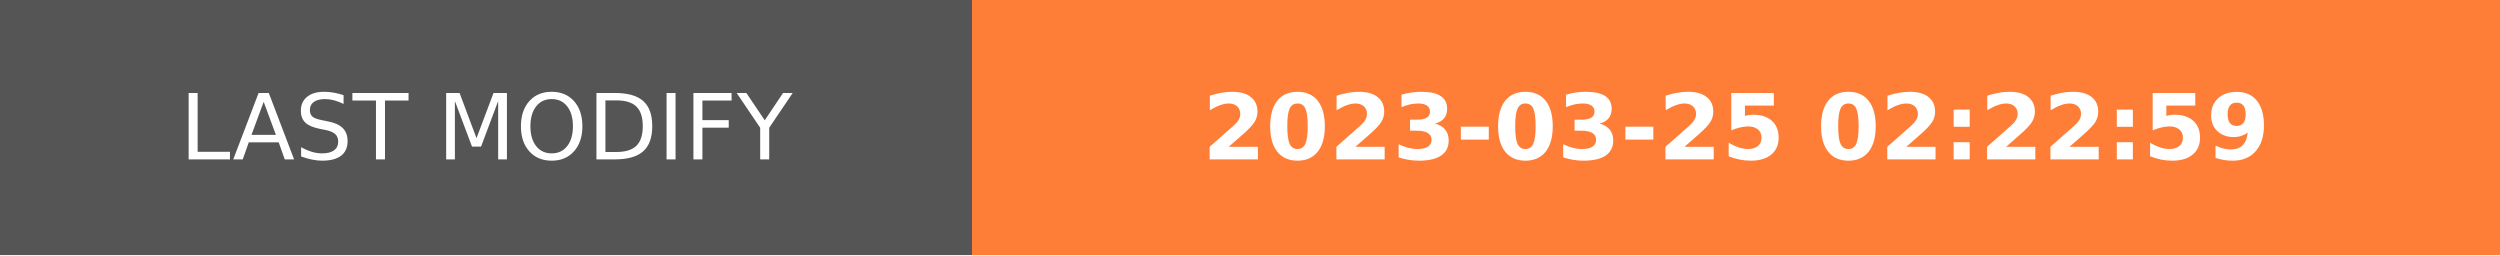
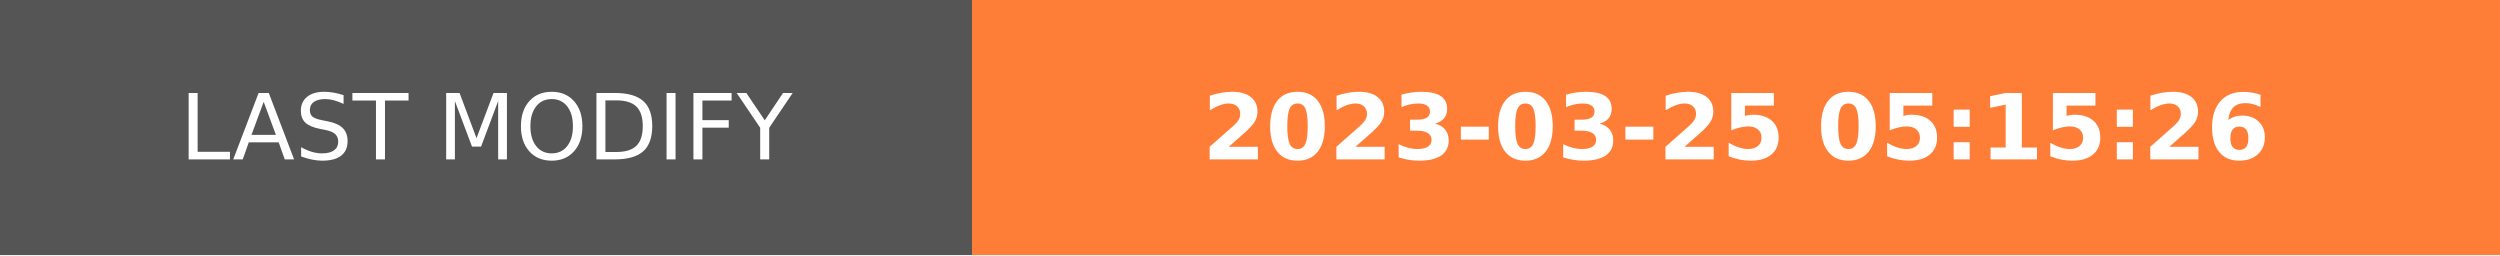
- <svg xmlns="http://www.w3.org/2000/svg" width="274.5" height="28" role="img" aria-label="LAST MODIFY: 2023-03-25 02:22:59">
+ <svg xmlns="http://www.w3.org/2000/svg" width="274.5" height="28" role="img" aria-label="LAST MODIFY: 2023-03-25 05:15:26">
  <g shape-rendering="crispEdges">
    <rect width="106.75" height="28" fill="#555" />
    <rect x="106.75" width="167.75" height="28" fill="#fe7d37" />
  </g>
  <g fill="#fff" text-anchor="middle" font-family="Verdana,Geneva,DejaVu Sans,sans-serif" text-rendering="geometricPrecision" font-size="100">
    <text transform="scale(.1)" x="533.75" y="175" textLength="827.5" fill="#fff">LAST MODIFY</text>
-     <text transform="scale(.1)" x="1906.25" y="175" textLength="1437.5" fill="#fff" font-weight="bold">2023-03-25 02:22:59</text>
+     <text transform="scale(.1)" x="1906.25" y="175" textLength="1437.5" fill="#fff" font-weight="bold">2023-03-25 05:15:26</text>
  </g>
</svg>
